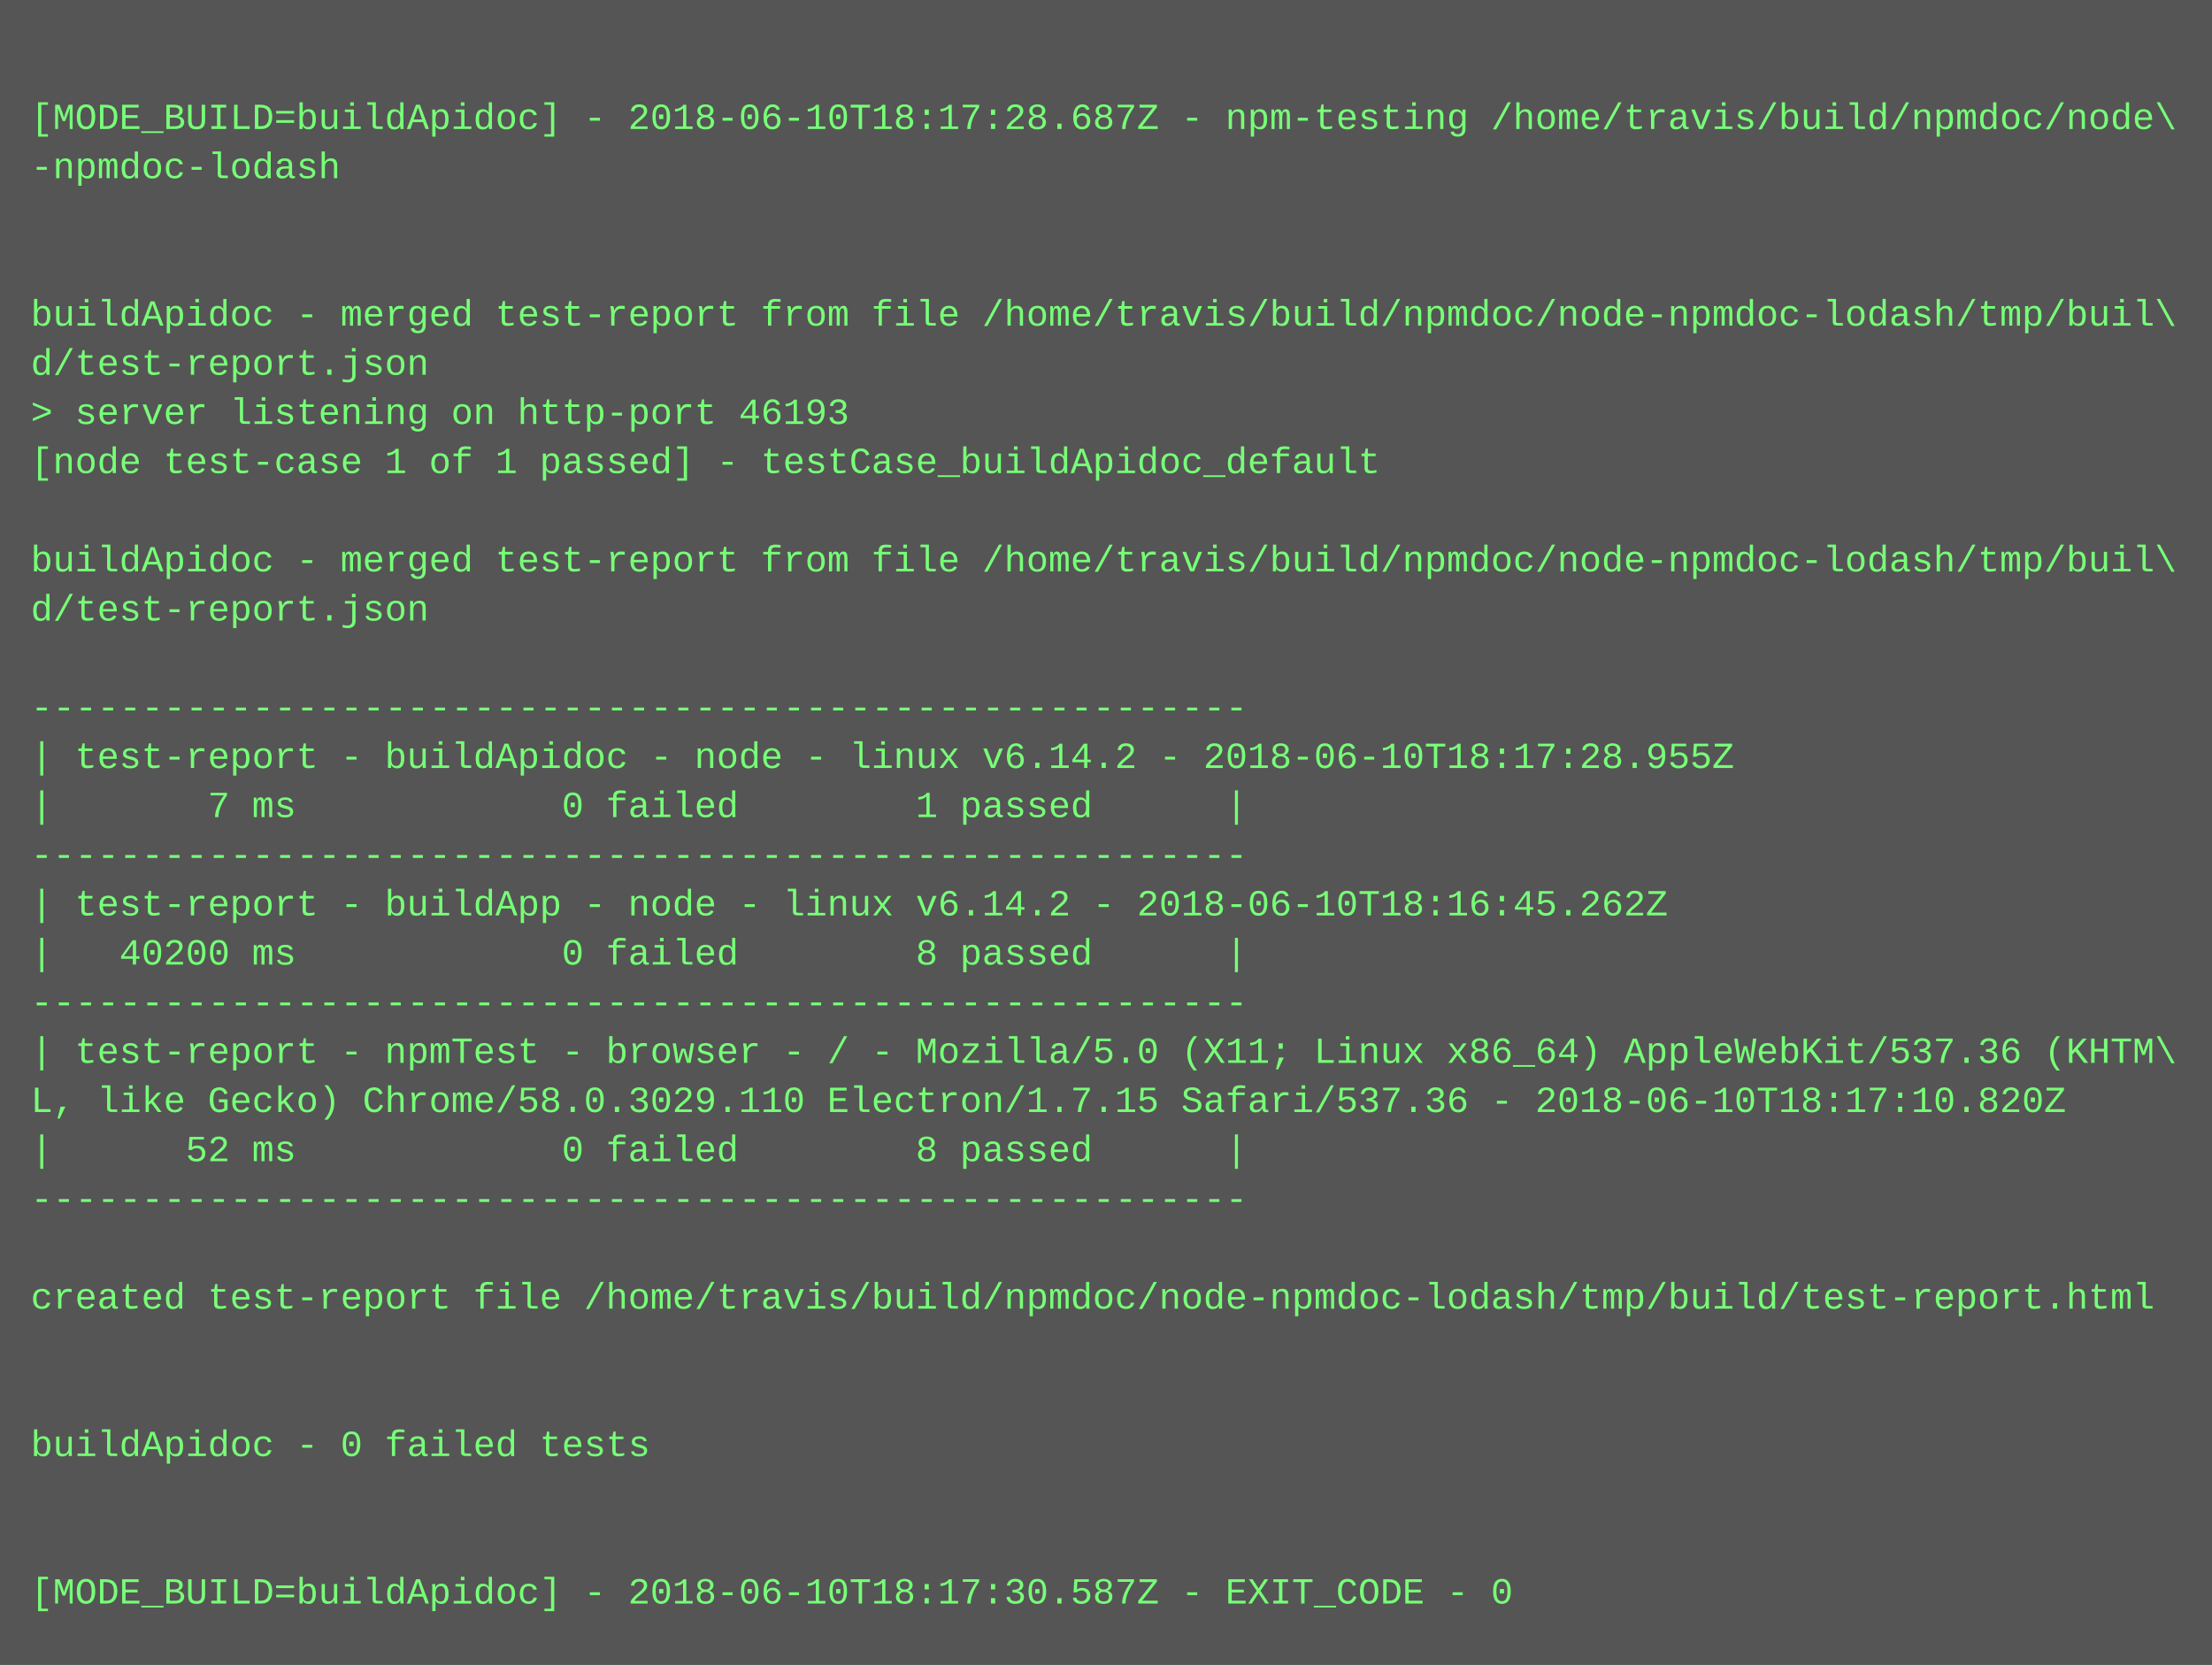
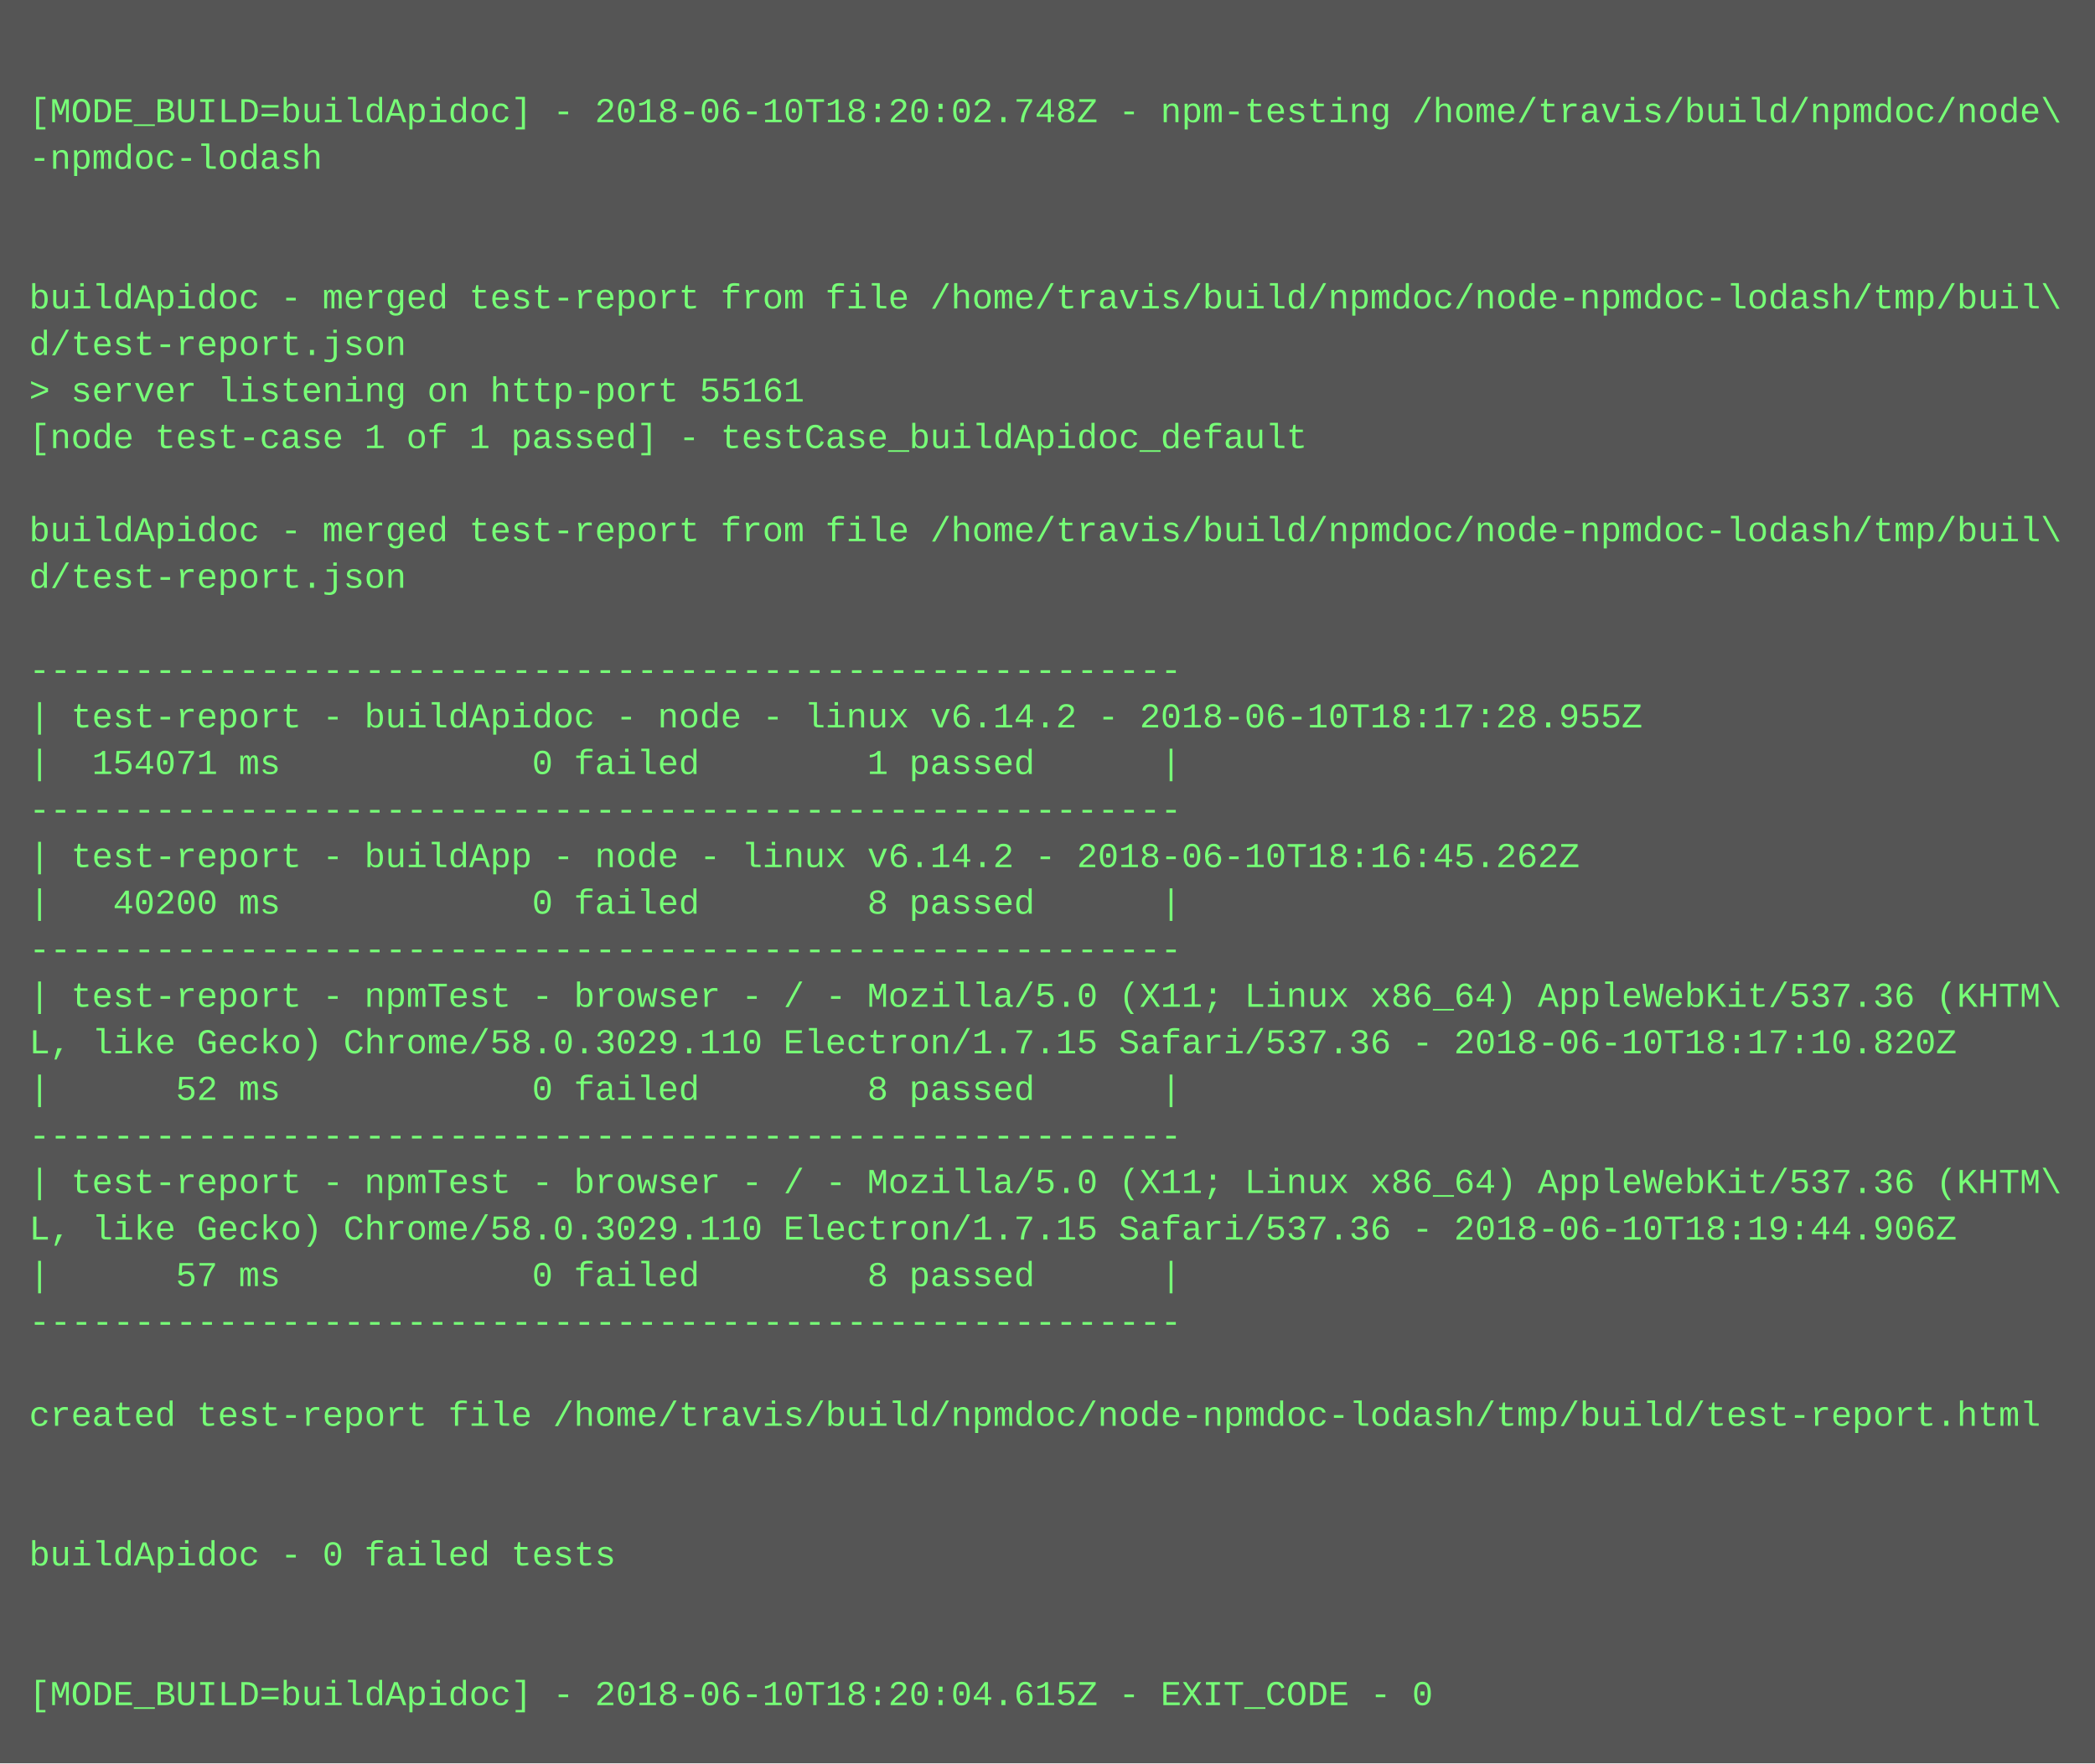
- <svg xmlns="http://www.w3.org/2000/svg" height="542" width="720">
-   <rect height="542" fill="#555" width="720" />
+ <svg xmlns="http://www.w3.org/2000/svg" height="606" width="720">
+   <rect height="606" fill="#555" width="720" />
  <text fill="#7f7" font-family="Courier New" font-size="12" xml:space="preserve">
    <tspan x="10" y="26" />
-     <tspan x="10" y="42">[MODE_BUILD=buildApidoc] - 2018-06-10T18:17:28.687Z - npm-testing /home/travis/build/npmdoc/node\</tspan>
+     <tspan x="10" y="42">[MODE_BUILD=buildApidoc] - 2018-06-10T18:20:02.748Z - npm-testing /home/travis/build/npmdoc/node\</tspan>
    <tspan x="10" y="58">-npmdoc-lodash</tspan>
    <tspan x="10" y="74" />
    <tspan x="10" y="90" />
    <tspan x="10" y="106">buildApidoc - merged test-report from file /home/travis/build/npmdoc/node-npmdoc-lodash/tmp/buil\</tspan>
    <tspan x="10" y="122">d/test-report.json</tspan>
-     <tspan x="10" y="138">&gt; server listening on http-port 46193</tspan>
+     <tspan x="10" y="138">&gt; server listening on http-port 55161</tspan>
    <tspan x="10" y="154">[node test-case 1 of 1 passed] - testCase_buildApidoc_default</tspan>
    <tspan x="10" y="170" />
    <tspan x="10" y="186">buildApidoc - merged test-report from file /home/travis/build/npmdoc/node-npmdoc-lodash/tmp/buil\</tspan>
    <tspan x="10" y="202">d/test-report.json</tspan>
    <tspan x="10" y="218" />
    <tspan x="10" y="234">-------------------------------------------------------</tspan>
    <tspan x="10" y="250">| test-report - buildApidoc - node - linux v6.14.2 - 2018-06-10T18:17:28.955Z</tspan>
-     <tspan x="10" y="266">|       7 ms            0 failed        1 passed      |</tspan>
+     <tspan x="10" y="266">|  154071 ms            0 failed        1 passed      |</tspan>
    <tspan x="10" y="282">-------------------------------------------------------</tspan>
    <tspan x="10" y="298">| test-report - buildApp - node - linux v6.14.2 - 2018-06-10T18:16:45.262Z</tspan>
    <tspan x="10" y="314">|   40200 ms            0 failed        8 passed      |</tspan>
    <tspan x="10" y="330">-------------------------------------------------------</tspan>
    <tspan x="10" y="346">| test-report - npmTest - browser - / - Mozilla/5.0 (X11; Linux x86_64) AppleWebKit/537.36 (KHTM\</tspan>
    <tspan x="10" y="362">L, like Gecko) Chrome/58.0.3029.110 Electron/1.7.15 Safari/537.36 - 2018-06-10T18:17:10.820Z</tspan>
    <tspan x="10" y="378">|      52 ms            0 failed        8 passed      |</tspan>
    <tspan x="10" y="394">-------------------------------------------------------</tspan>
-     <tspan x="10" y="410" />
-     <tspan x="10" y="426">created test-report file /home/travis/build/npmdoc/node-npmdoc-lodash/tmp/build/test-report.html</tspan>
-     <tspan x="10" y="442" />
-     <tspan x="10" y="458" />
-     <tspan x="10" y="474">buildApidoc - 0 failed tests</tspan>
-     <tspan x="10" y="490" />
+     <tspan x="10" y="410">| test-report - npmTest - browser - / - Mozilla/5.0 (X11; Linux x86_64) AppleWebKit/537.36 (KHTM\</tspan>
+     <tspan x="10" y="426">L, like Gecko) Chrome/58.0.3029.110 Electron/1.7.15 Safari/537.36 - 2018-06-10T18:19:44.906Z</tspan>
+     <tspan x="10" y="442">|      57 ms            0 failed        8 passed      |</tspan>
+     <tspan x="10" y="458">-------------------------------------------------------</tspan>
+     <tspan x="10" y="474" />
+     <tspan x="10" y="490">created test-report file /home/travis/build/npmdoc/node-npmdoc-lodash/tmp/build/test-report.html</tspan>
    <tspan x="10" y="506" />
-     <tspan x="10" y="522">[MODE_BUILD=buildApidoc] - 2018-06-10T18:17:30.587Z - EXIT_CODE - 0</tspan>
+     <tspan x="10" y="522" />
+     <tspan x="10" y="538">buildApidoc - 0 failed tests</tspan>
+     <tspan x="10" y="554" />
+     <tspan x="10" y="570" />
+     <tspan x="10" y="586">[MODE_BUILD=buildApidoc] - 2018-06-10T18:20:04.615Z - EXIT_CODE - 0</tspan>
  </text>
</svg>
